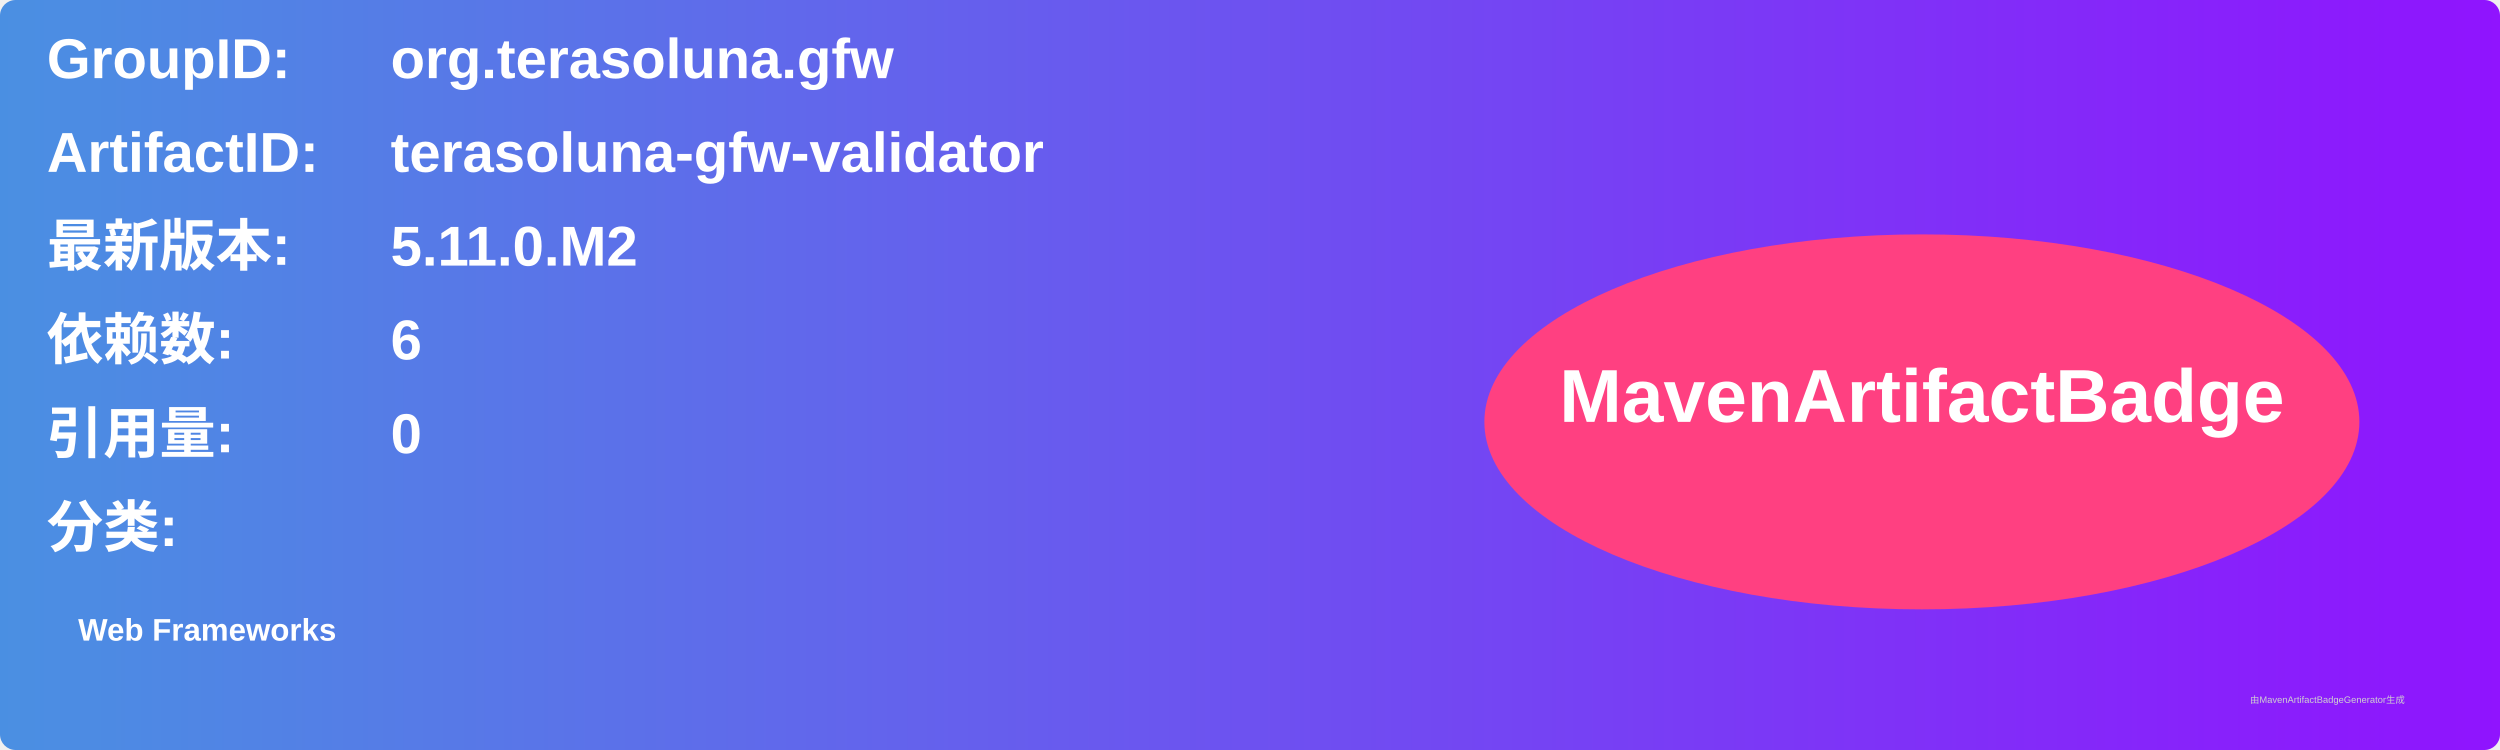
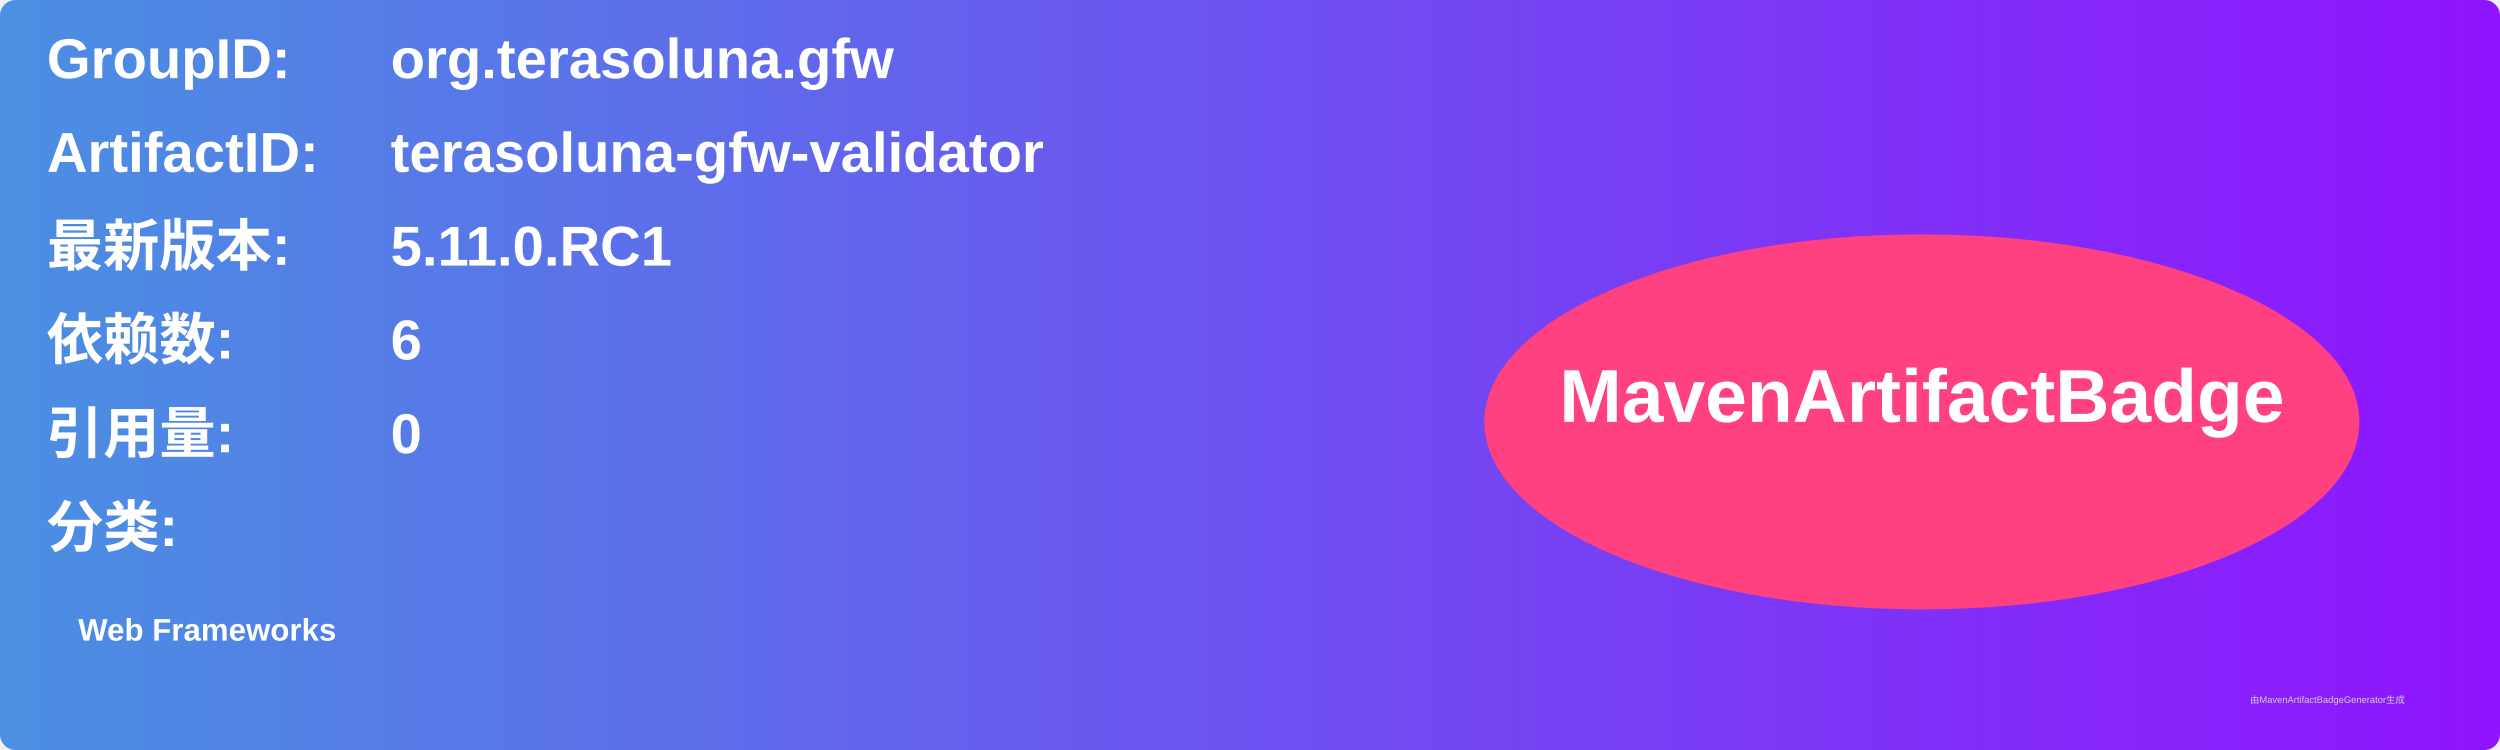
<svg xmlns="http://www.w3.org/2000/svg" width="800" height="240" viewBox="0 0 800 240">
  <linearGradient id="grad" x1="0%" y1="0%" x2="100%" y2="0%">
    <stop offset="0%" stop-color="#4a90e2" />
    <stop offset="100%" stop-color="#9013fe" />
  </linearGradient>
  <rect width="100%" height="100%" rx="5" ry="5" fill="url(#grad)" />
  <g transform="translate(15, 15)">
    <text x="0" y="10" font-family="Arial" font-size="18" fill="white" font-weight="bold" width="260">GroupID:</text>
    <text x="110" y="10" font-family="Arial" font-size="18" fill="white" font-weight="bold" width="460">org.terasoluna.gfw</text>
    <text x="0" y="40" font-family="Arial" font-size="18" fill="white" font-weight="bold" width="260">ArtifactID:</text>
    <text x="110" y="40" font-family="Arial" font-size="18" fill="white" font-weight="bold" width="460">terasoluna-gfw-validator</text>
    <text x="0" y="70" font-family="Arial" font-size="18" fill="white" font-weight="bold">最新版本:</text>
    <text x="110" y="70" font-family="Arial" font-size="18" fill="white" font-weight="bold">
-       <tspan font-weight="bold">5.11.0.M2</tspan>
+       <tspan font-weight="bold">5.11.0.RC1</tspan>
    </text>
    <text x="0" y="100" font-family="Arial" font-size="18" fill="white" font-weight="bold">依赖数: </text>
    <text x="110" y="100" font-family="Arial" font-size="18" fill="white">
      <tspan font-weight="bold">6</tspan>
    </text>
    <text x="0" y="130" font-family="Arial" font-size="18" fill="white" font-weight="bold">引用量: </text>
    <text x="110" y="130" font-family="Arial" font-size="18" fill="white">
      <tspan font-weight="bold">0</tspan>
    </text>
    <text x="0" y="160" font-family="Arial" font-size="18" fill="white" font-weight="bold">分类:</text>
    <text x="10" y="190" font-family="Arial" font-size="10" fill="white">
      <tspan font-weight="bold">Web Frameworks</tspan>
    </text>
    <ellipse cx="600" cy="120" rx="140" ry="60" fill="#ff4081" />
    <text x="600" y="120" text-anchor="middle" font-family="Arial" font-size="24" fill="white" font-weight="bold">MavenArtifactBadge</text>
  </g>
  <text x="720" y="225" font-family="Arial" font-size="3" fill="#d0d0d0">由MavenArtifactBadgeGenerator生成</text>
</svg>
